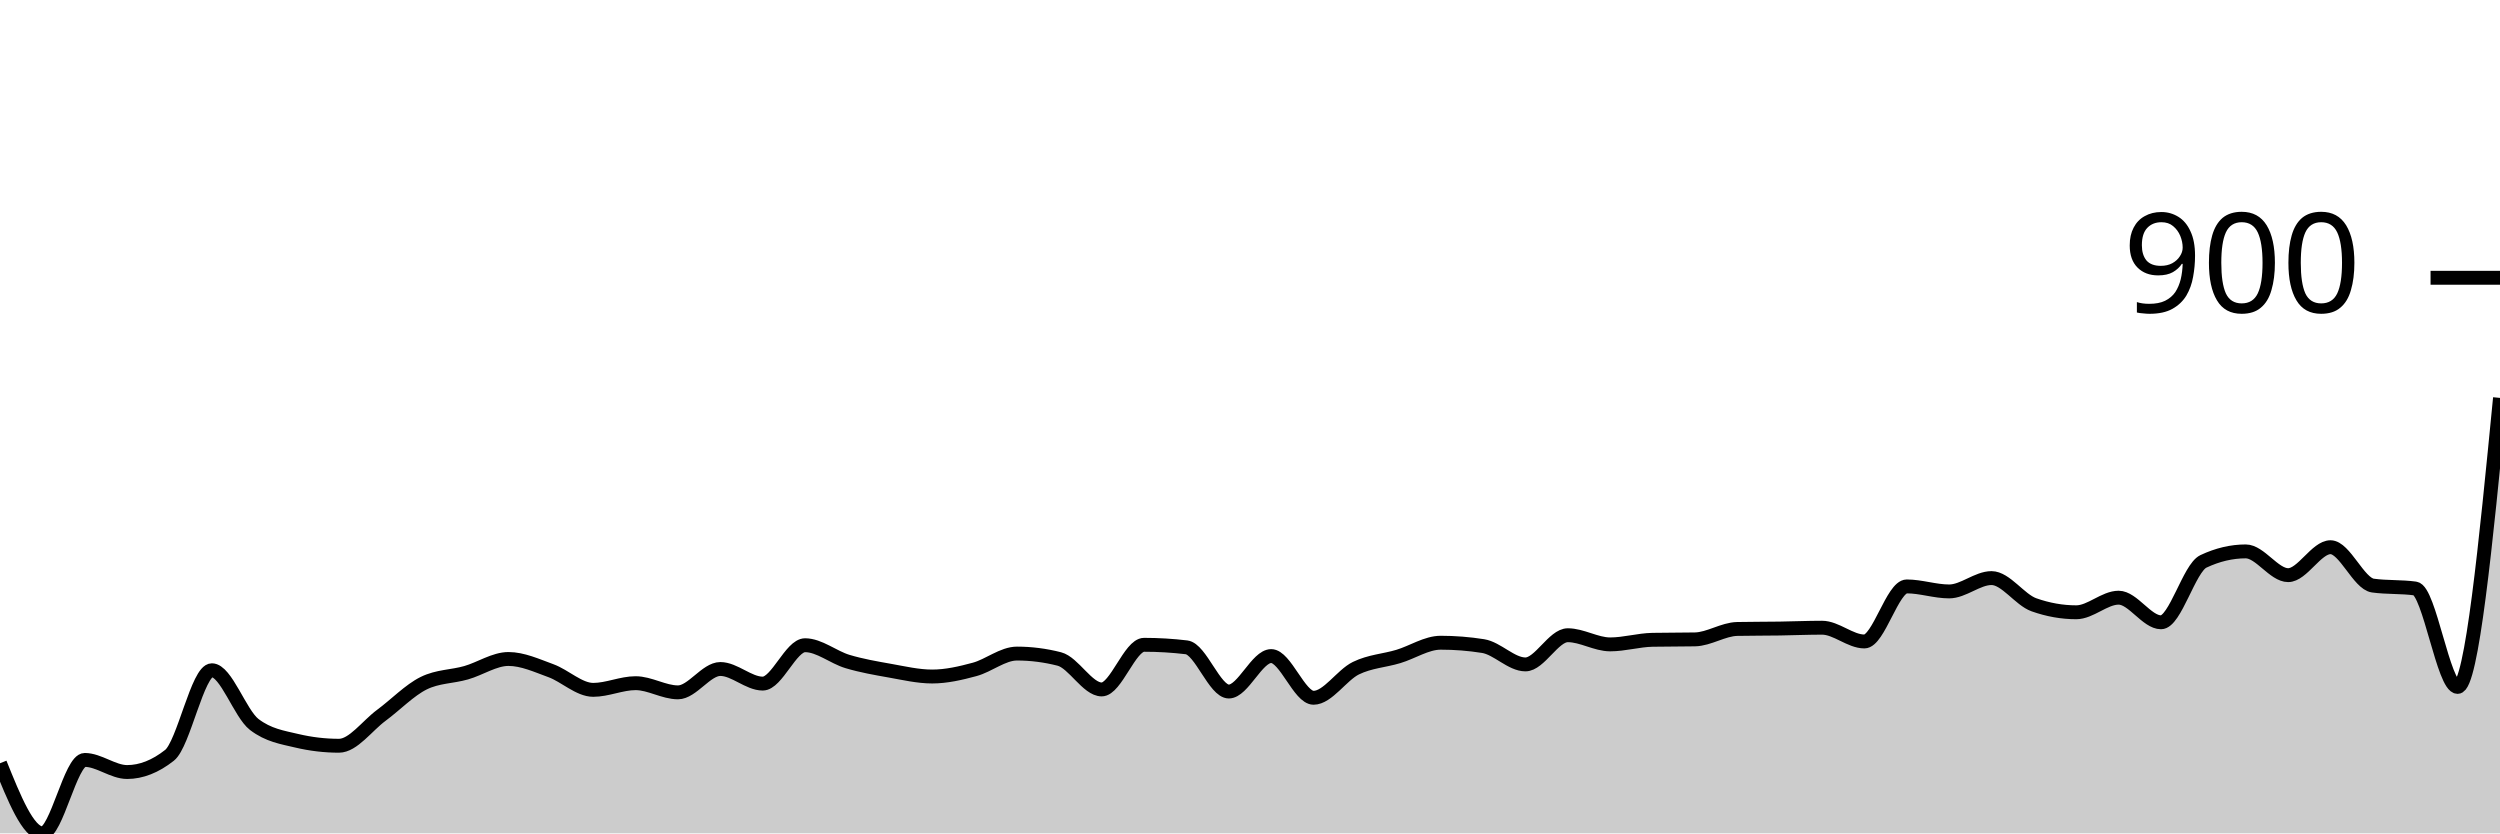
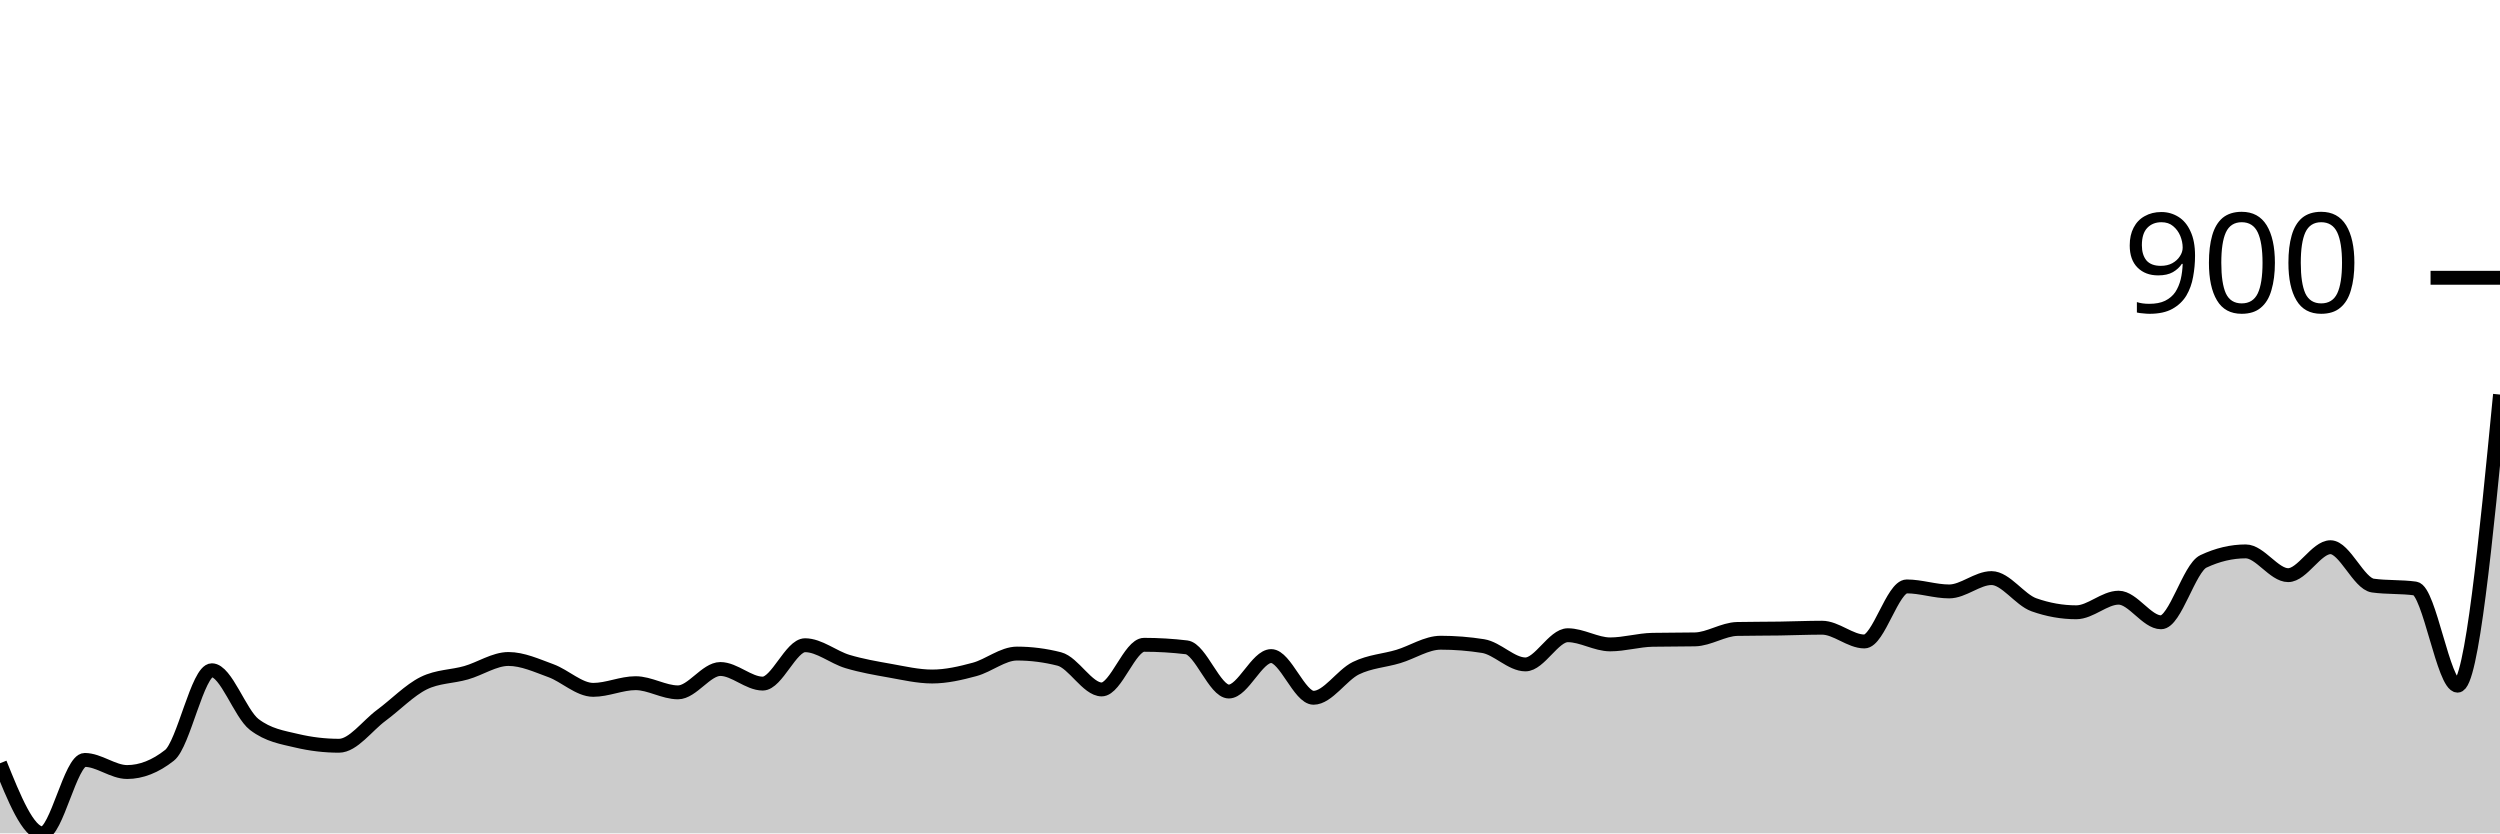
<svg xmlns="http://www.w3.org/2000/svg" viewBox="0 0 180 60">
  <g transform="translate(0,20)">
-     <path class="area" fill="rgba(0, 0, 0, 0.2)" d="M0,34.955C1.017,37.477,2.034,40,3.051,40C4.068,40,5.085,34.715,6.102,34.715C7.119,34.715,8.136,35.586,9.153,35.586C10.169,35.586,11.186,35.185,12.203,34.384C13.22,33.584,14.237,28.258,15.254,28.258C16.271,28.258,17.288,31.381,18.305,32.162C19.322,32.943,20.339,33.093,21.356,33.333C22.373,33.574,23.39,33.694,24.407,33.694C25.424,33.694,26.441,32.252,27.458,31.502C28.475,30.751,29.492,29.69,30.508,29.189C31.525,28.689,32.542,28.729,33.559,28.438C34.576,28.148,35.593,27.447,36.61,27.447C37.627,27.447,38.644,27.918,39.661,28.288C40.678,28.659,41.695,29.67,42.712,29.67C43.729,29.67,44.746,29.189,45.763,29.189C46.78,29.189,47.797,29.85,48.814,29.85C49.831,29.85,50.847,28.168,51.864,28.168C52.881,28.168,53.898,29.219,54.915,29.219C55.932,29.219,56.949,26.456,57.966,26.456C58.983,26.456,60,27.322,61.017,27.628C62.034,27.933,63.051,28.108,64.068,28.288C65.085,28.468,66.102,28.709,67.119,28.709C68.136,28.709,69.153,28.473,70.169,28.198C71.186,27.923,72.203,27.057,73.22,27.057C74.237,27.057,75.254,27.187,76.271,27.447C77.288,27.708,78.305,29.64,79.322,29.64C80.339,29.64,81.356,26.426,82.373,26.426C83.39,26.426,84.407,26.486,85.424,26.607C86.441,26.727,87.458,29.79,88.475,29.79C89.492,29.79,90.508,27.237,91.525,27.237C92.542,27.237,93.559,30.24,94.576,30.24C95.593,30.24,96.61,28.604,97.627,28.108C98.644,27.613,99.661,27.573,100.678,27.267C101.695,26.962,102.712,26.276,103.729,26.276C104.746,26.276,105.763,26.356,106.78,26.517C107.797,26.677,108.814,27.838,109.831,27.838C110.847,27.838,111.864,25.736,112.881,25.736C113.898,25.736,114.915,26.396,115.932,26.396C116.949,26.396,117.966,26.086,118.983,26.066C120,26.046,121.017,26.056,122.034,26.036C123.051,26.016,124.068,25.305,125.085,25.285C126.102,25.265,127.119,25.27,128.136,25.255C129.153,25.24,130.169,25.195,131.186,25.195C132.203,25.195,133.22,26.186,134.237,26.186C135.254,26.186,136.271,22.222,137.288,22.222C138.305,22.222,139.322,22.583,140.339,22.583C141.356,22.583,142.373,21.622,143.39,21.622C144.407,21.622,145.424,23.183,146.441,23.544C147.458,23.904,148.475,24.084,149.492,24.084C150.508,24.084,151.525,23.033,152.542,23.033C153.559,23.033,154.576,24.805,155.593,24.805C156.61,24.805,157.627,20.901,158.644,20.42C159.661,19.94,160.678,19.7,161.695,19.7C162.712,19.7,163.729,21.411,164.746,21.411C165.763,21.411,166.78,19.399,167.797,19.399C168.814,19.399,169.831,22.022,170.847,22.162C171.864,22.302,172.881,22.232,173.898,22.372C174.915,22.513,175.932,29.459,176.949,29.459C177.966,29.459,178.983,19.054,180,8.649L180,40C178.983,40,177.966,40,176.949,40C175.932,40,174.915,40,173.898,40C172.881,40,171.864,40,170.847,40C169.831,40,168.814,40,167.797,40C166.78,40,165.763,40,164.746,40C163.729,40,162.712,40,161.695,40C160.678,40,159.661,40,158.644,40C157.627,40,156.61,40,155.593,40C154.576,40,153.559,40,152.542,40C151.525,40,150.508,40,149.492,40C148.475,40,147.458,40,146.441,40C145.424,40,144.407,40,143.39,40C142.373,40,141.356,40,140.339,40C139.322,40,138.305,40,137.288,40C136.271,40,135.254,40,134.237,40C133.22,40,132.203,40,131.186,40C130.169,40,129.153,40,128.136,40C127.119,40,126.102,40,125.085,40C124.068,40,123.051,40,122.034,40C121.017,40,120,40,118.983,40C117.966,40,116.949,40,115.932,40C114.915,40,113.898,40,112.881,40C111.864,40,110.847,40,109.831,40C108.814,40,107.797,40,106.78,40C105.763,40,104.746,40,103.729,40C102.712,40,101.695,40,100.678,40C99.661,40,98.644,40,97.627,40C96.61,40,95.593,40,94.576,40C93.559,40,92.542,40,91.525,40C90.508,40,89.492,40,88.475,40C87.458,40,86.441,40,85.424,40C84.407,40,83.39,40,82.373,40C81.356,40,80.339,40,79.322,40C78.305,40,77.288,40,76.271,40C75.254,40,74.237,40,73.22,40C72.203,40,71.186,40,70.169,40C69.153,40,68.136,40,67.119,40C66.102,40,65.085,40,64.068,40C63.051,40,62.034,40,61.017,40C60,40,58.983,40,57.966,40C56.949,40,55.932,40,54.915,40C53.898,40,52.881,40,51.864,40C50.847,40,49.831,40,48.814,40C47.797,40,46.78,40,45.763,40C44.746,40,43.729,40,42.712,40C41.695,40,40.678,40,39.661,40C38.644,40,37.627,40,36.61,40C35.593,40,34.576,40,33.559,40C32.542,40,31.525,40,30.508,40C29.492,40,28.475,40,27.458,40C26.441,40,25.424,40,24.407,40C23.39,40,22.373,40,21.356,40C20.339,40,19.322,40,18.305,40C17.288,40,16.271,40,15.254,40C14.237,40,13.22,40,12.203,40C11.186,40,10.169,40,9.153,40C8.136,40,7.119,40,6.102,40C5.085,40,4.068,40,3.051,40C2.034,40,1.017,40,0,40Z" />
-     <path class="line" stroke="black" fill="none" d="M0,34.955C1.017,37.477,2.034,40,3.051,40C4.068,40,5.085,34.715,6.102,34.715C7.119,34.715,8.136,35.586,9.153,35.586C10.169,35.586,11.186,35.185,12.203,34.384C13.22,33.584,14.237,28.258,15.254,28.258C16.271,28.258,17.288,31.381,18.305,32.162C19.322,32.943,20.339,33.093,21.356,33.333C22.373,33.574,23.39,33.694,24.407,33.694C25.424,33.694,26.441,32.252,27.458,31.502C28.475,30.751,29.492,29.69,30.508,29.189C31.525,28.689,32.542,28.729,33.559,28.438C34.576,28.148,35.593,27.447,36.61,27.447C37.627,27.447,38.644,27.918,39.661,28.288C40.678,28.659,41.695,29.67,42.712,29.67C43.729,29.67,44.746,29.189,45.763,29.189C46.78,29.189,47.797,29.85,48.814,29.85C49.831,29.85,50.847,28.168,51.864,28.168C52.881,28.168,53.898,29.219,54.915,29.219C55.932,29.219,56.949,26.456,57.966,26.456C58.983,26.456,60,27.322,61.017,27.628C62.034,27.933,63.051,28.108,64.068,28.288C65.085,28.468,66.102,28.709,67.119,28.709C68.136,28.709,69.153,28.473,70.169,28.198C71.186,27.923,72.203,27.057,73.22,27.057C74.237,27.057,75.254,27.187,76.271,27.447C77.288,27.708,78.305,29.64,79.322,29.64C80.339,29.64,81.356,26.426,82.373,26.426C83.39,26.426,84.407,26.486,85.424,26.607C86.441,26.727,87.458,29.79,88.475,29.79C89.492,29.79,90.508,27.237,91.525,27.237C92.542,27.237,93.559,30.24,94.576,30.24C95.593,30.24,96.61,28.604,97.627,28.108C98.644,27.613,99.661,27.573,100.678,27.267C101.695,26.962,102.712,26.276,103.729,26.276C104.746,26.276,105.763,26.356,106.78,26.517C107.797,26.677,108.814,27.838,109.831,27.838C110.847,27.838,111.864,25.736,112.881,25.736C113.898,25.736,114.915,26.396,115.932,26.396C116.949,26.396,117.966,26.086,118.983,26.066C120,26.046,121.017,26.056,122.034,26.036C123.051,26.016,124.068,25.305,125.085,25.285C126.102,25.265,127.119,25.27,128.136,25.255C129.153,25.24,130.169,25.195,131.186,25.195C132.203,25.195,133.22,26.186,134.237,26.186C135.254,26.186,136.271,22.222,137.288,22.222C138.305,22.222,139.322,22.583,140.339,22.583C141.356,22.583,142.373,21.622,143.39,21.622C144.407,21.622,145.424,23.183,146.441,23.544C147.458,23.904,148.475,24.084,149.492,24.084C150.508,24.084,151.525,23.033,152.542,23.033C153.559,23.033,154.576,24.805,155.593,24.805C156.61,24.805,157.627,20.901,158.644,20.42C159.661,19.94,160.678,19.7,161.695,19.7C162.712,19.7,163.729,21.411,164.746,21.411C165.763,21.411,166.78,19.399,167.797,19.399C168.814,19.399,169.831,22.022,170.847,22.162C171.864,22.302,172.881,22.232,173.898,22.372C174.915,22.513,175.932,29.459,176.949,29.459C177.966,29.459,178.983,19.054,180,8.649" />
+     <path class="area" fill="rgba(0, 0, 0, 0.2)" d="M0,34.955C1.017,37.477,2.034,40,3.051,40C4.068,40,5.085,34.715,6.102,34.715C7.119,34.715,8.136,35.586,9.153,35.586C10.169,35.586,11.186,35.185,12.203,34.384C13.22,33.584,14.237,28.258,15.254,28.258C16.271,28.258,17.288,31.381,18.305,32.162C19.322,32.943,20.339,33.093,21.356,33.333C22.373,33.574,23.39,33.694,24.407,33.694C25.424,33.694,26.441,32.252,27.458,31.502C28.475,30.751,29.492,29.69,30.508,29.189C31.525,28.689,32.542,28.729,33.559,28.438C34.576,28.148,35.593,27.447,36.61,27.447C37.627,27.447,38.644,27.918,39.661,28.288C40.678,28.659,41.695,29.67,42.712,29.67C43.729,29.67,44.746,29.189,45.763,29.189C46.78,29.189,47.797,29.85,48.814,29.85C49.831,29.85,50.847,28.168,51.864,28.168C52.881,28.168,53.898,29.219,54.915,29.219C55.932,29.219,56.949,26.456,57.966,26.456C58.983,26.456,60,27.322,61.017,27.628C62.034,27.933,63.051,28.108,64.068,28.288C65.085,28.468,66.102,28.709,67.119,28.709C68.136,28.709,69.153,28.473,70.169,28.198C71.186,27.923,72.203,27.057,73.22,27.057C74.237,27.057,75.254,27.187,76.271,27.447C77.288,27.708,78.305,29.64,79.322,29.64C80.339,29.64,81.356,26.426,82.373,26.426C83.39,26.426,84.407,26.486,85.424,26.607C86.441,26.727,87.458,29.79,88.475,29.79C89.492,29.79,90.508,27.237,91.525,27.237C92.542,27.237,93.559,30.24,94.576,30.24C95.593,30.24,96.61,28.604,97.627,28.108C98.644,27.613,99.661,27.573,100.678,27.267C101.695,26.962,102.712,26.276,103.729,26.276C104.746,26.276,105.763,26.356,106.78,26.517C107.797,26.677,108.814,27.838,109.831,27.838C110.847,27.838,111.864,25.736,112.881,25.736C113.898,25.736,114.915,26.396,115.932,26.396C116.949,26.396,117.966,26.086,118.983,26.066C120,26.046,121.017,26.056,122.034,26.036C123.051,26.016,124.068,25.305,125.085,25.285C126.102,25.265,127.119,25.27,128.136,25.255C129.153,25.24,130.169,25.195,131.186,25.195C132.203,25.195,133.22,26.186,134.237,26.186C135.254,26.186,136.271,22.222,137.288,22.222C138.305,22.222,139.322,22.583,140.339,22.583C141.356,22.583,142.373,21.622,143.39,21.622C144.407,21.622,145.424,23.183,146.441,23.544C147.458,23.904,148.475,24.084,149.492,24.084C150.508,24.084,151.525,23.033,152.542,23.033C153.559,23.033,154.576,24.805,155.593,24.805C156.61,24.805,157.627,20.901,158.644,20.42C159.661,19.94,160.678,19.7,161.695,19.7C162.712,19.7,163.729,21.411,164.746,21.411C165.763,21.411,166.78,19.399,167.797,19.399C168.814,19.399,169.831,22.022,170.847,22.162C171.864,22.302,172.881,22.232,173.898,22.372C174.915,22.513,175.932,29.369,176.949,29.369C177.966,29.369,178.983,18.889,180,8.408L180,40C178.983,40,177.966,40,176.949,40C175.932,40,174.915,40,173.898,40C172.881,40,171.864,40,170.847,40C169.831,40,168.814,40,167.797,40C166.78,40,165.763,40,164.746,40C163.729,40,162.712,40,161.695,40C160.678,40,159.661,40,158.644,40C157.627,40,156.61,40,155.593,40C154.576,40,153.559,40,152.542,40C151.525,40,150.508,40,149.492,40C148.475,40,147.458,40,146.441,40C145.424,40,144.407,40,143.39,40C142.373,40,141.356,40,140.339,40C139.322,40,138.305,40,137.288,40C136.271,40,135.254,40,134.237,40C133.22,40,132.203,40,131.186,40C130.169,40,129.153,40,128.136,40C127.119,40,126.102,40,125.085,40C124.068,40,123.051,40,122.034,40C121.017,40,120,40,118.983,40C117.966,40,116.949,40,115.932,40C114.915,40,113.898,40,112.881,40C111.864,40,110.847,40,109.831,40C108.814,40,107.797,40,106.78,40C105.763,40,104.746,40,103.729,40C102.712,40,101.695,40,100.678,40C99.661,40,98.644,40,97.627,40C96.61,40,95.593,40,94.576,40C93.559,40,92.542,40,91.525,40C90.508,40,89.492,40,88.475,40C87.458,40,86.441,40,85.424,40C84.407,40,83.39,40,82.373,40C81.356,40,80.339,40,79.322,40C78.305,40,77.288,40,76.271,40C75.254,40,74.237,40,73.22,40C72.203,40,71.186,40,70.169,40C69.153,40,68.136,40,67.119,40C66.102,40,65.085,40,64.068,40C63.051,40,62.034,40,61.017,40C60,40,58.983,40,57.966,40C56.949,40,55.932,40,54.915,40C53.898,40,52.881,40,51.864,40C50.847,40,49.831,40,48.814,40C47.797,40,46.78,40,45.763,40C44.746,40,43.729,40,42.712,40C41.695,40,40.678,40,39.661,40C38.644,40,37.627,40,36.61,40C35.593,40,34.576,40,33.559,40C32.542,40,31.525,40,30.508,40C29.492,40,28.475,40,27.458,40C26.441,40,25.424,40,24.407,40C23.39,40,22.373,40,21.356,40C20.339,40,19.322,40,18.305,40C17.288,40,16.271,40,15.254,40C14.237,40,13.22,40,12.203,40C11.186,40,10.169,40,9.153,40C8.136,40,7.119,40,6.102,40C5.085,40,4.068,40,3.051,40C2.034,40,1.017,40,0,40Z" />
+     <path class="line" stroke="black" fill="none" d="M0,34.955C1.017,37.477,2.034,40,3.051,40C4.068,40,5.085,34.715,6.102,34.715C7.119,34.715,8.136,35.586,9.153,35.586C10.169,35.586,11.186,35.185,12.203,34.384C13.22,33.584,14.237,28.258,15.254,28.258C16.271,28.258,17.288,31.381,18.305,32.162C19.322,32.943,20.339,33.093,21.356,33.333C22.373,33.574,23.39,33.694,24.407,33.694C25.424,33.694,26.441,32.252,27.458,31.502C28.475,30.751,29.492,29.69,30.508,29.189C31.525,28.689,32.542,28.729,33.559,28.438C34.576,28.148,35.593,27.447,36.61,27.447C37.627,27.447,38.644,27.918,39.661,28.288C40.678,28.659,41.695,29.67,42.712,29.67C43.729,29.67,44.746,29.189,45.763,29.189C46.78,29.189,47.797,29.85,48.814,29.85C49.831,29.85,50.847,28.168,51.864,28.168C52.881,28.168,53.898,29.219,54.915,29.219C55.932,29.219,56.949,26.456,57.966,26.456C58.983,26.456,60,27.322,61.017,27.628C62.034,27.933,63.051,28.108,64.068,28.288C65.085,28.468,66.102,28.709,67.119,28.709C68.136,28.709,69.153,28.473,70.169,28.198C71.186,27.923,72.203,27.057,73.22,27.057C74.237,27.057,75.254,27.187,76.271,27.447C77.288,27.708,78.305,29.64,79.322,29.64C80.339,29.64,81.356,26.426,82.373,26.426C83.39,26.426,84.407,26.486,85.424,26.607C86.441,26.727,87.458,29.79,88.475,29.79C89.492,29.79,90.508,27.237,91.525,27.237C92.542,27.237,93.559,30.24,94.576,30.24C95.593,30.24,96.61,28.604,97.627,28.108C98.644,27.613,99.661,27.573,100.678,27.267C101.695,26.962,102.712,26.276,103.729,26.276C104.746,26.276,105.763,26.356,106.78,26.517C107.797,26.677,108.814,27.838,109.831,27.838C110.847,27.838,111.864,25.736,112.881,25.736C113.898,25.736,114.915,26.396,115.932,26.396C116.949,26.396,117.966,26.086,118.983,26.066C120,26.046,121.017,26.056,122.034,26.036C123.051,26.016,124.068,25.305,125.085,25.285C126.102,25.265,127.119,25.27,128.136,25.255C129.153,25.24,130.169,25.195,131.186,25.195C132.203,25.195,133.22,26.186,134.237,26.186C135.254,26.186,136.271,22.222,137.288,22.222C138.305,22.222,139.322,22.583,140.339,22.583C141.356,22.583,142.373,21.622,143.39,21.622C144.407,21.622,145.424,23.183,146.441,23.544C147.458,23.904,148.475,24.084,149.492,24.084C150.508,24.084,151.525,23.033,152.542,23.033C153.559,23.033,154.576,24.805,155.593,24.805C156.61,24.805,157.627,20.901,158.644,20.42C159.661,19.94,160.678,19.7,161.695,19.7C162.712,19.7,163.729,21.411,164.746,21.411C165.763,21.411,166.78,19.399,167.797,19.399C168.814,19.399,169.831,22.022,170.847,22.162C171.864,22.302,172.881,22.232,173.898,22.372C174.915,22.513,175.932,29.369,176.949,29.369C177.966,29.369,178.983,18.889,180,8.408" />
    <path class="axis-ceiling" stroke-width="1" stroke="black" fill="none" d="M175,0L180,0" />
    <text class="axis-ceiling-label" font-family="sans-serif" text-anchor="end" font-size="10px" x="170" y="2.5">900</text>
  </g>
</svg>
